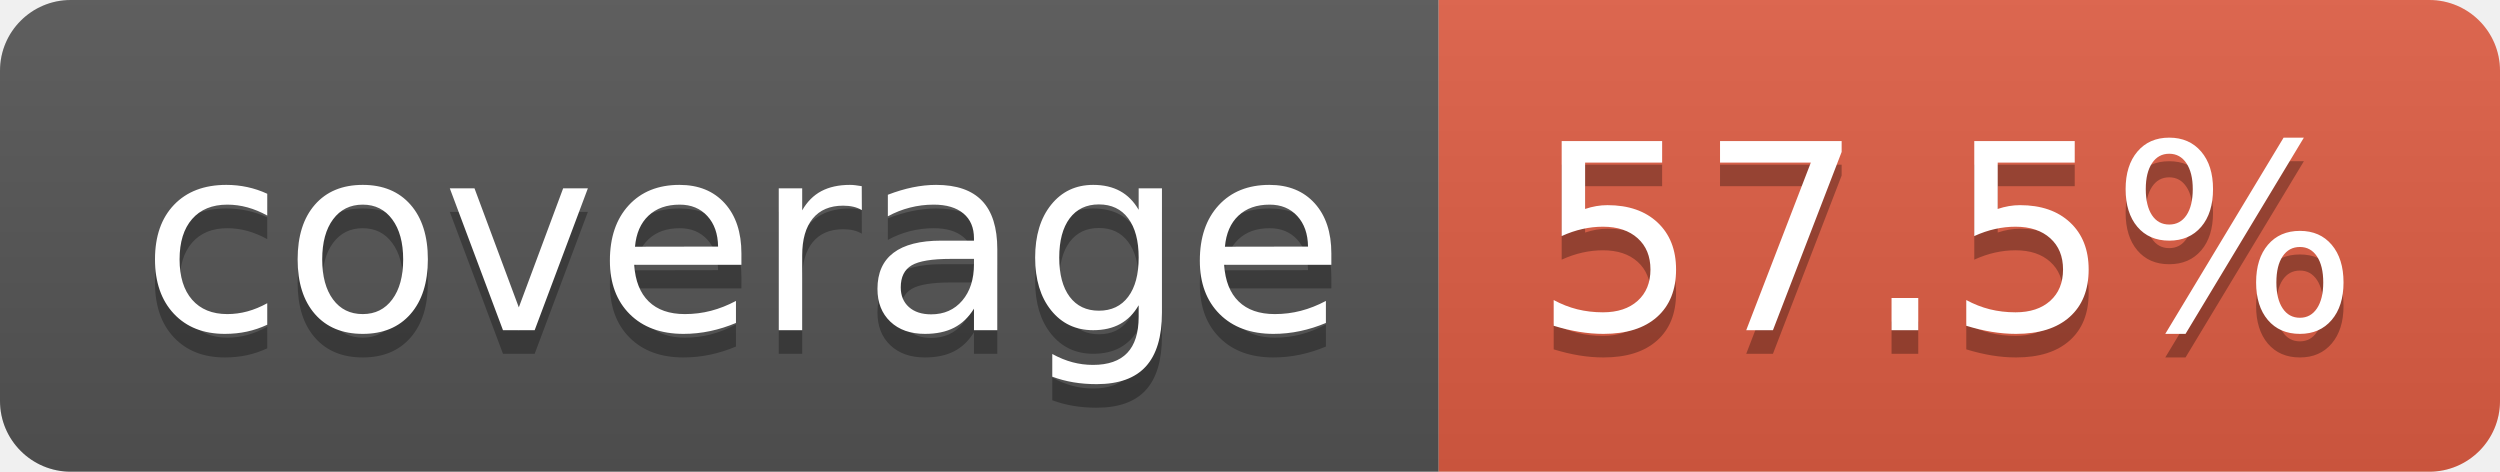
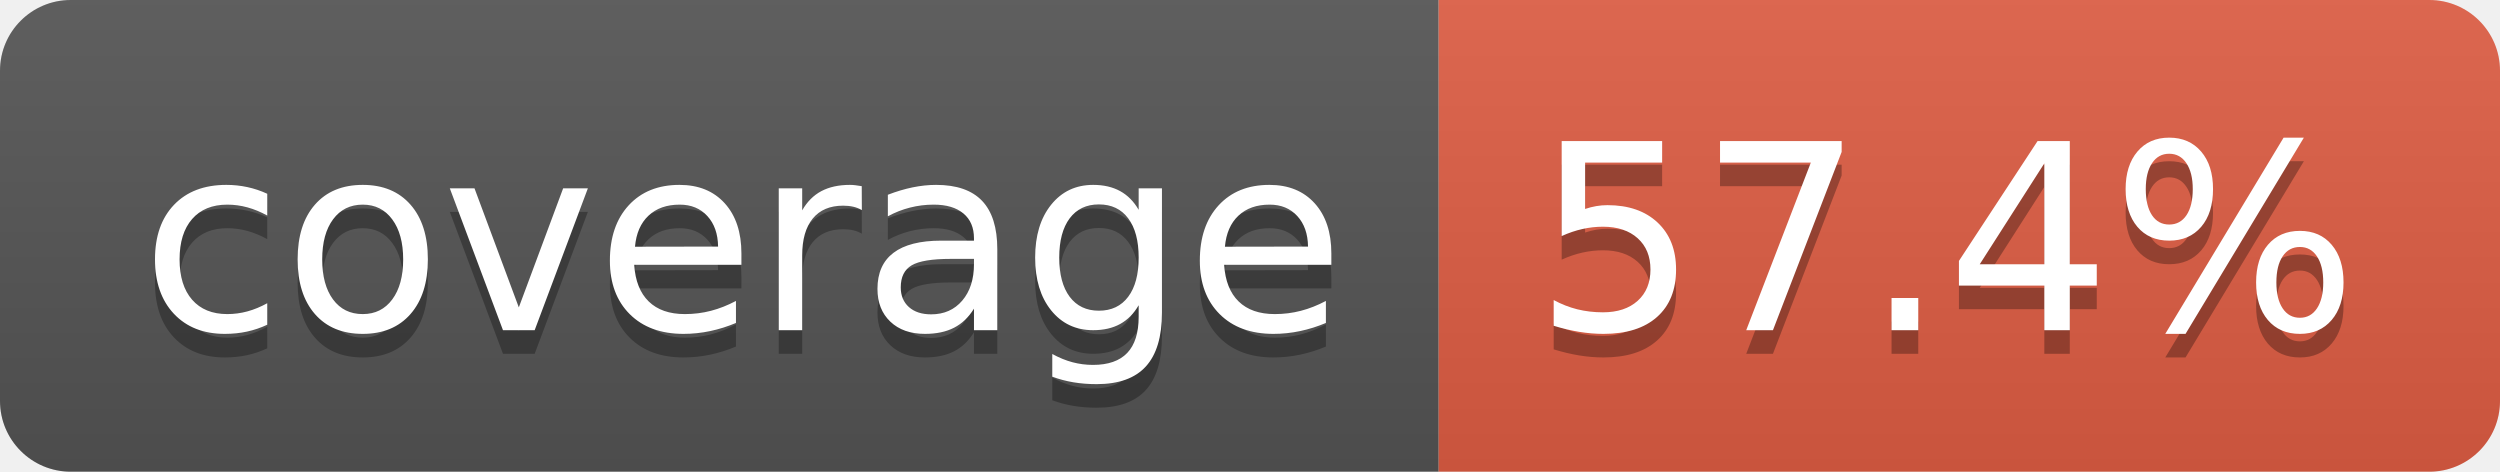
- <svg xmlns="http://www.w3.org/2000/svg" width="106" height="20" role="img" aria-label="coverage: 57.5%">
+ <svg xmlns="http://www.w3.org/2000/svg" width="106" height="20" role="img" aria-label="coverage: 57.4%">
  <linearGradient id="s" x2="0" y2="100%">
    <stop offset="0" stop-color="#bbb" stop-opacity=".1" />
    <stop offset="1" stop-opacity=".1" />
  </linearGradient>
  <clipPath id="r">
    <rect width="106" height="20" rx="3" fill="#fff" />
  </clipPath>
  <g clip-path="url(#r)">
    <rect width="61" height="20" fill="#555" />
    <rect x="61" width="45" height="20" fill="#e05d44" />
    <rect width="106" height="20" fill="url(#s)" />
  </g>
  <g fill="#fff" text-anchor="middle" font-family="Verdana,Geneva,DejaVu Sans,sans-serif" text-rendering="geometricPrecision" font-size="110">
    <text aria-hidden="true" x="315" y="150" fill="#010101" fill-opacity=".3" transform="scale(.1)" textLength="510">coverage</text>
    <text x="315" y="140" transform="scale(.1)" fill="#fff" textLength="510">coverage</text>
-     <text aria-hidden="true" x="825" y="150" fill="#010101" fill-opacity=".3" transform="scale(.1)" textLength="350">57.5%</text>
-     <text x="825" y="140" transform="scale(.1)" fill="#fff" textLength="350">57.5%</text>
+     <text aria-hidden="true" x="825" y="150" fill="#010101" fill-opacity=".3" transform="scale(.1)" textLength="350">57.4%</text>
+     <text x="825" y="140" transform="scale(.1)" fill="#fff" textLength="350">57.4%</text>
  </g>
</svg>
